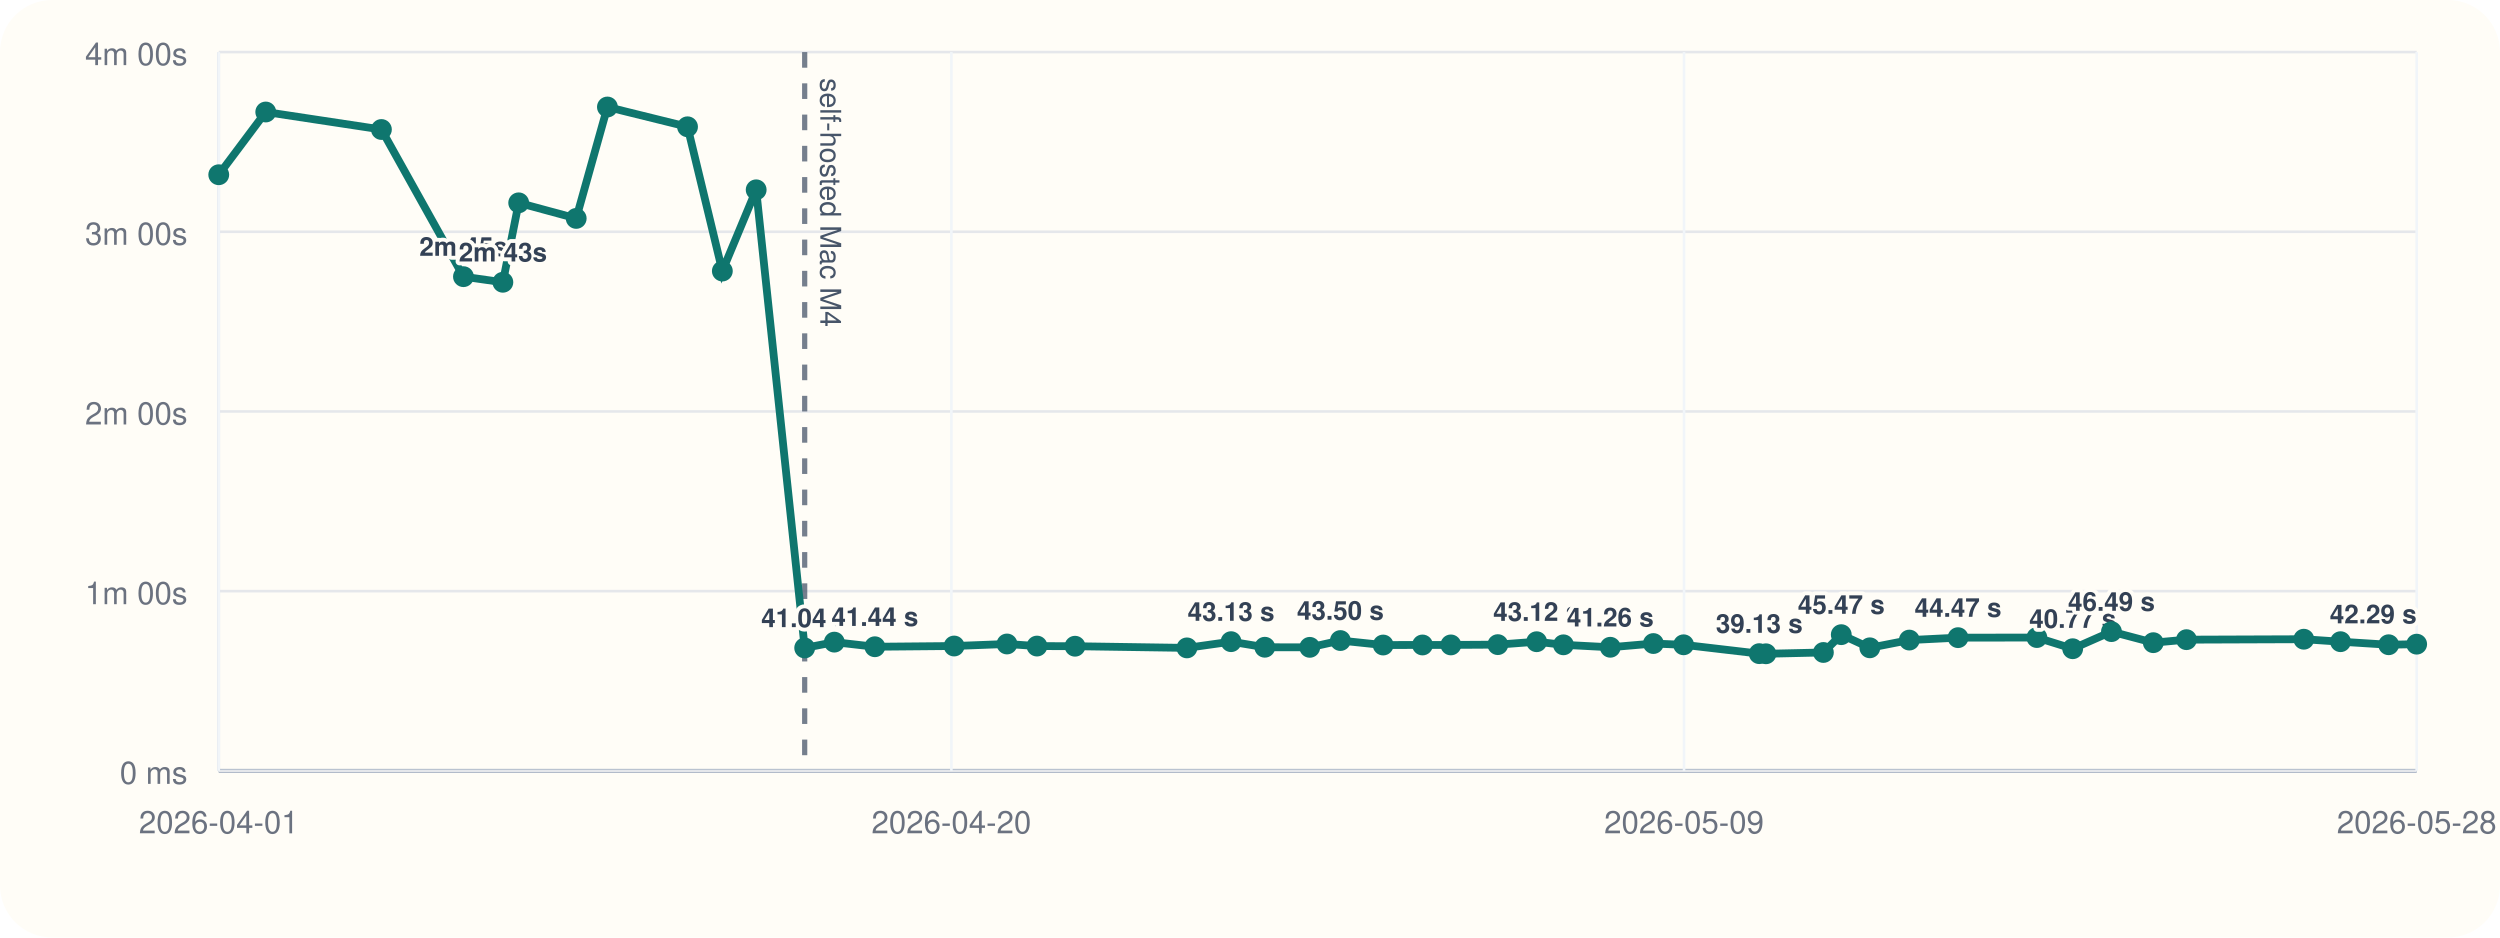
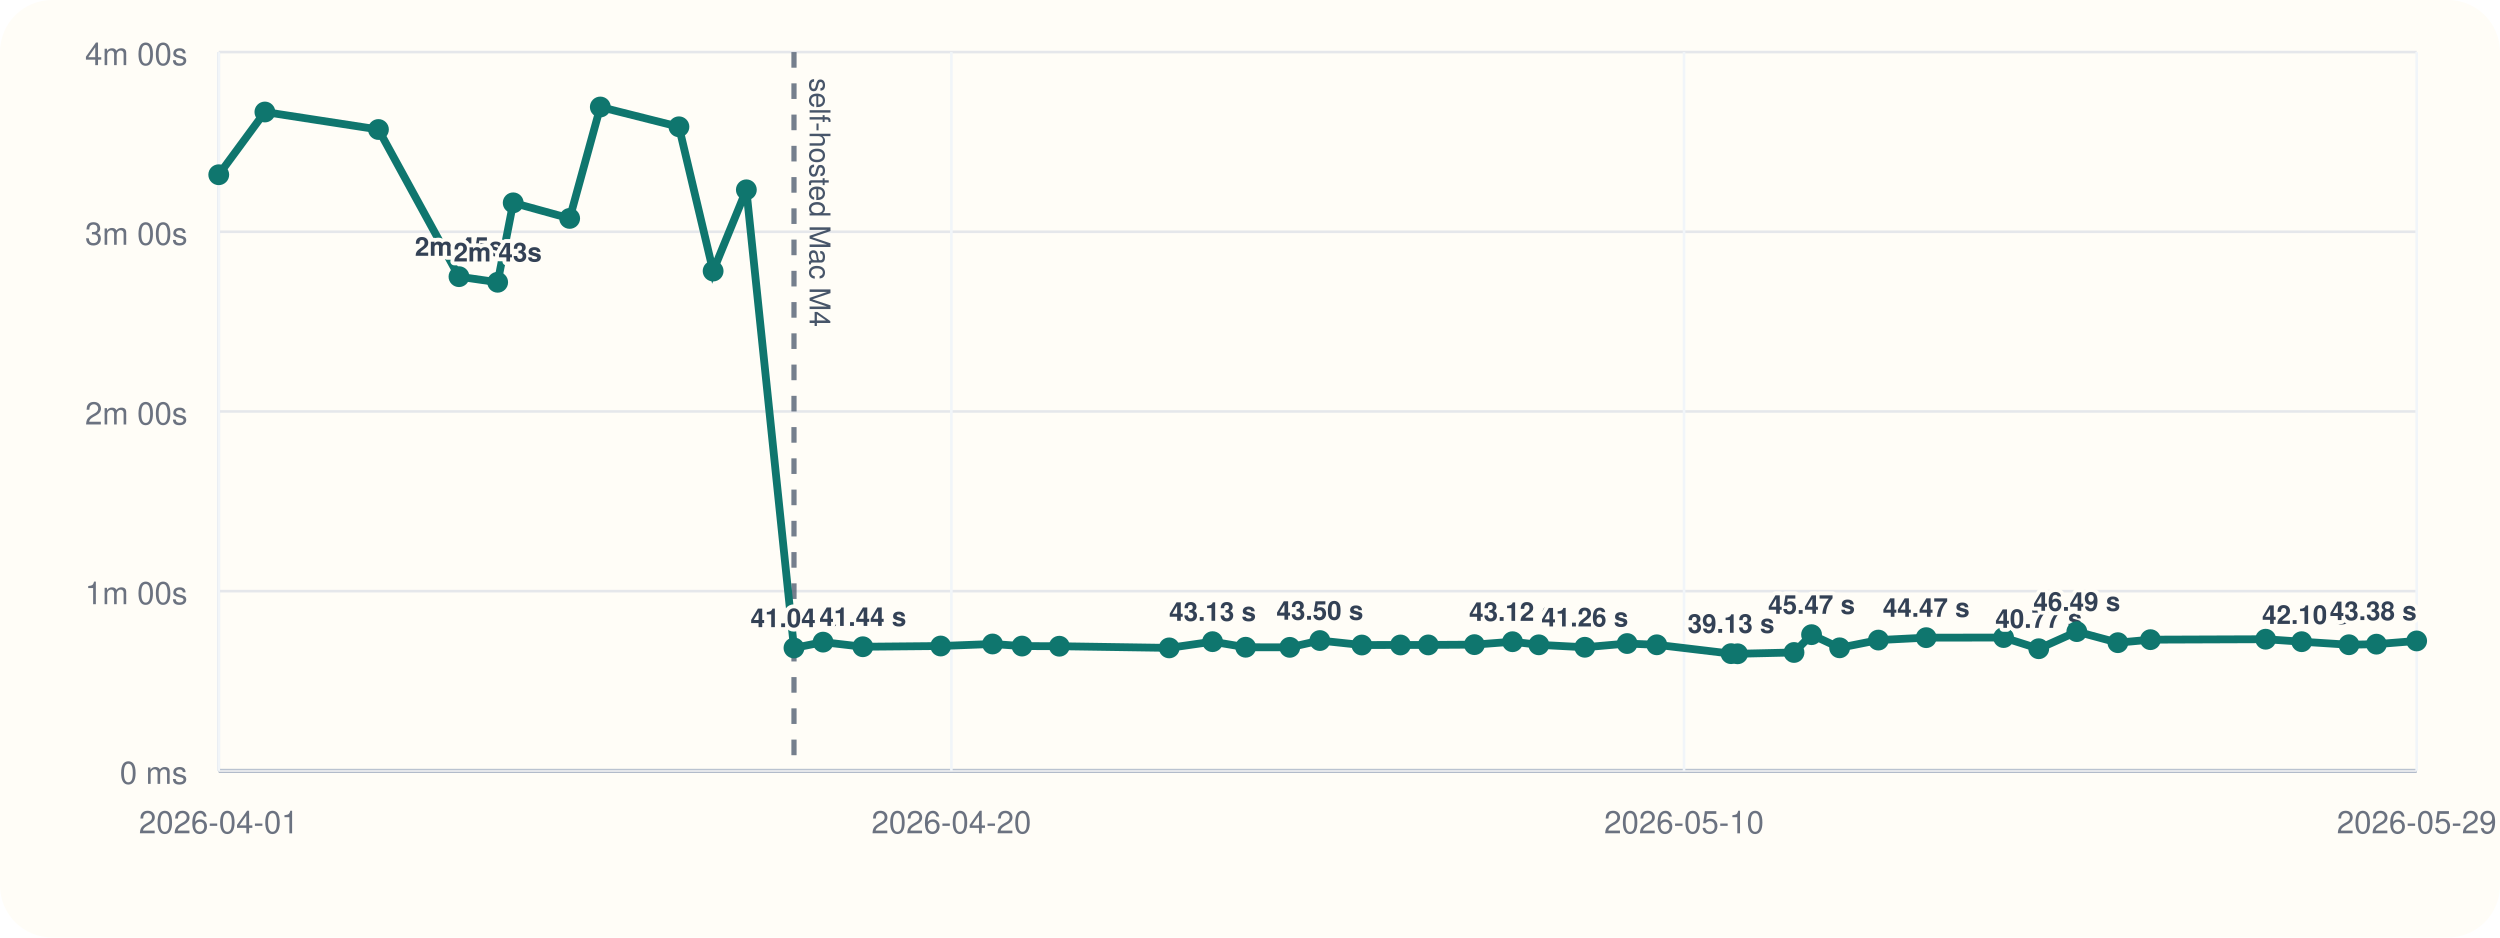
<svg xmlns="http://www.w3.org/2000/svg" viewBox="0 0 960 360">
  <rect width="960" height="360" rx="20" fill="#fffdf7" />
  <line x1="84" y1="296" x2="928" y2="296" stroke="#cbd5e1" stroke-width="1" />
  <line x1="84" y1="20" x2="84" y2="296" stroke="#cbd5e1" stroke-width="1" />
  <line x1="84" y1="296.00" x2="928" y2="296.00" stroke="#94a3b8" stroke-width="1.5" />
  <line x1="84" y1="296.00" x2="928" y2="296.00" stroke="#e5e7eb" stroke-width="1" />
  <text x="72" y="301.00" text-anchor="end" font-size="12" font-family="Helvetica, Arial, sans-serif" fill="#6b7280">0 ms</text>
  <line x1="84" y1="227.00" x2="928" y2="227.00" stroke="#e5e7eb" stroke-width="1" />
  <text x="72" y="232.00" text-anchor="end" font-size="12" font-family="Helvetica, Arial, sans-serif" fill="#6b7280">1m 00s</text>
  <line x1="84" y1="158.00" x2="928" y2="158.00" stroke="#e5e7eb" stroke-width="1" />
  <text x="72" y="163.00" text-anchor="end" font-size="12" font-family="Helvetica, Arial, sans-serif" fill="#6b7280">2m 00s</text>
  <line x1="84" y1="89.00" x2="928" y2="89.00" stroke="#e5e7eb" stroke-width="1" />
  <text x="72" y="94.00" text-anchor="end" font-size="12" font-family="Helvetica, Arial, sans-serif" fill="#6b7280">3m 00s</text>
  <line x1="84" y1="20.00" x2="928" y2="20.00" stroke="#e5e7eb" stroke-width="1" />
  <text x="72" y="25.00" text-anchor="end" font-size="12" font-family="Helvetica, Arial, sans-serif" fill="#6b7280">4m 00s</text>
  <line x1="84.00" y1="20" x2="84.00" y2="296" stroke="#f1f5f9" stroke-width="1" />
  <text x="84.00" y="320" text-anchor="middle" font-size="12" font-family="Helvetica, Arial, sans-serif" fill="#6b7280">2026-04-01</text>
  <line x1="365.33" y1="20" x2="365.33" y2="296" stroke="#f1f5f9" stroke-width="1" />
  <text x="365.33" y="320" text-anchor="middle" font-size="12" font-family="Helvetica, Arial, sans-serif" fill="#6b7280">2026-04-20</text>
  <line x1="646.67" y1="20" x2="646.67" y2="296" stroke="#f1f5f9" stroke-width="1" />
-   <text x="646.67" y="320" text-anchor="middle" font-size="12" font-family="Helvetica, Arial, sans-serif" fill="#6b7280">2026-05-09</text>
+   <text x="646.67" y="320" text-anchor="middle" font-size="12" font-family="Helvetica, Arial, sans-serif" fill="#6b7280">2026-05-10</text>
  <line x1="928.00" y1="20" x2="928.00" y2="296" stroke="#f1f5f9" stroke-width="1" />
-   <text x="928.00" y="320" text-anchor="middle" font-size="12" font-family="Helvetica, Arial, sans-serif" fill="#6b7280">2026-05-28</text>
-   <line x1="309.00" y1="20" x2="309.00" y2="296" stroke="#475569" stroke-width="2" stroke-dasharray="6 6" opacity="0.75" />
-   <text x="315.00" y="30" transform="rotate(90 315.00 30)" font-size="11" font-family="Helvetica, Arial, sans-serif" fill="#475569">self-hosted Mac M4</text>
-   <polyline fill="none" stroke="#0f766e" stroke-width="3" points="84.00,67.10 102.05,43.01 146.46,49.73 177.97,106.24 193.10,108.39 199.18,77.89 221.26,83.87 233.25,41.09 264.01,48.69 277.38,104.08 290.37,72.89 309.00,248.81 320.38,246.58 335.95,248.35 366.39,248.07 386.68,247.29 398.20,248.09 412.81,248.15 455.78,248.79 472.73,246.40 485.69,248.54 502.95,248.58 514.71,245.97 531.13,247.69 546.24,247.67 557.13,247.65 575.17,247.54 590.07,246.42 600.36,247.61 618.35,248.55 634.90,247.12 646.50,247.60 675.55,251.00 678.12,251.05 700.18,250.55 707.05,243.71 718.02,248.76 733.18,245.79 751.89,244.86 782.16,244.82 795.91,249.11 810.80,242.54 826.87,246.79 839.60,245.63 884.66,245.46 898.76,246.41 917.25,247.58 928.00,247.36" />
+   <text x="928.00" y="320" text-anchor="middle" font-size="12" font-family="Helvetica, Arial, sans-serif" fill="#6b7280">2026-05-29</text>
+   <line x1="304.89" y1="20" x2="304.89" y2="296" stroke="#475569" stroke-width="2" stroke-dasharray="6 6" opacity="0.75" />
+   <text x="310.89" y="30" transform="rotate(90 310.89 30)" font-size="11" font-family="Helvetica, Arial, sans-serif" fill="#475569">self-hosted Mac M4</text>
+   <polyline fill="none" stroke="#0f766e" stroke-width="3" points="84.00,67.10 101.72,43.01 145.32,49.73 176.25,106.24 191.10,108.39 197.07,77.89 218.75,83.87 230.52,41.09 260.71,48.69 273.84,104.08 286.60,72.89 304.89,248.81 316.06,246.58 331.33,248.35 361.22,248.07 381.14,247.29 392.45,248.09 406.79,248.15 448.98,248.79 465.62,246.40 478.34,248.54 495.28,248.58 506.83,245.97 522.95,247.69 537.78,247.67 548.47,247.65 566.18,247.54 580.81,246.42 590.91,247.61 608.57,248.55 624.82,247.12 636.21,247.60 664.72,251.00 667.24,251.05 688.90,250.55 695.64,243.71 706.42,248.76 721.30,245.79 739.66,244.86 769.38,244.82 782.88,249.11 797.50,242.54 813.27,246.79 825.77,245.63 870.01,245.46 883.85,246.41 902.00,247.58 912.55,247.36 928.00,246.12" />
  <circle cx="84.00" cy="67.10" r="4" fill="#0f766e" />
-   <circle cx="102.05" cy="43.01" r="4" fill="#0f766e" />
-   <circle cx="146.46" cy="49.73" r="4" fill="#0f766e" />
-   <circle cx="177.97" cy="106.24" r="4" fill="#0f766e" />
-   <text x="177.97" y="98.24" text-anchor="middle" font-size="10" font-family="Helvetica, Arial, sans-serif" font-weight="600" paint-order="stroke" stroke="#fffdf7" stroke-width="3" stroke-linejoin="round" fill="#334155">2m 45s</text>
-   <circle cx="193.10" cy="108.39" r="4" fill="#0f766e" />
-   <text x="193.10" y="100.39" text-anchor="middle" font-size="10" font-family="Helvetica, Arial, sans-serif" font-weight="600" paint-order="stroke" stroke="#fffdf7" stroke-width="3" stroke-linejoin="round" fill="#334155">2m 43s</text>
-   <circle cx="199.18" cy="77.89" r="4" fill="#0f766e" />
-   <circle cx="221.26" cy="83.87" r="4" fill="#0f766e" />
-   <circle cx="233.25" cy="41.09" r="4" fill="#0f766e" />
-   <circle cx="264.01" cy="48.69" r="4" fill="#0f766e" />
-   <circle cx="277.38" cy="104.08" r="4" fill="#0f766e" />
-   <circle cx="290.37" cy="72.89" r="4" fill="#0f766e" />
-   <circle cx="309.00" cy="248.81" r="4" fill="#0f766e" />
-   <text x="309.00" y="240.81" text-anchor="middle" font-size="10" font-family="Helvetica, Arial, sans-serif" font-weight="600" paint-order="stroke" stroke="#fffdf7" stroke-width="3" stroke-linejoin="round" fill="#334155">41.04 s</text>
-   <circle cx="320.38" cy="246.58" r="4" fill="#0f766e" />
-   <circle cx="335.95" cy="248.35" r="4" fill="#0f766e" />
-   <text x="335.95" y="240.35" text-anchor="middle" font-size="10" font-family="Helvetica, Arial, sans-serif" font-weight="600" paint-order="stroke" stroke="#fffdf7" stroke-width="3" stroke-linejoin="round" fill="#334155">41.44 s</text>
-   <circle cx="366.39" cy="248.07" r="4" fill="#0f766e" />
-   <circle cx="386.68" cy="247.29" r="4" fill="#0f766e" />
-   <circle cx="398.20" cy="248.09" r="4" fill="#0f766e" />
-   <circle cx="412.81" cy="248.15" r="4" fill="#0f766e" />
-   <circle cx="455.78" cy="248.79" r="4" fill="#0f766e" />
-   <circle cx="472.73" cy="246.40" r="4" fill="#0f766e" />
-   <text x="472.73" y="238.40" text-anchor="middle" font-size="10" font-family="Helvetica, Arial, sans-serif" font-weight="600" paint-order="stroke" stroke="#fffdf7" stroke-width="3" stroke-linejoin="round" fill="#334155">43.13 s</text>
-   <circle cx="485.69" cy="248.54" r="4" fill="#0f766e" />
-   <circle cx="502.95" cy="248.58" r="4" fill="#0f766e" />
-   <circle cx="514.71" cy="245.97" r="4" fill="#0f766e" />
-   <text x="514.71" y="237.97" text-anchor="middle" font-size="10" font-family="Helvetica, Arial, sans-serif" font-weight="600" paint-order="stroke" stroke="#fffdf7" stroke-width="3" stroke-linejoin="round" fill="#334155">43.50 s</text>
-   <circle cx="531.13" cy="247.69" r="4" fill="#0f766e" />
-   <circle cx="546.24" cy="247.67" r="4" fill="#0f766e" />
-   <circle cx="557.13" cy="247.65" r="4" fill="#0f766e" />
-   <circle cx="575.17" cy="247.54" r="4" fill="#0f766e" />
-   <circle cx="590.07" cy="246.42" r="4" fill="#0f766e" />
-   <text x="590.07" y="238.42" text-anchor="middle" font-size="10" font-family="Helvetica, Arial, sans-serif" font-weight="600" paint-order="stroke" stroke="#fffdf7" stroke-width="3" stroke-linejoin="round" fill="#334155">43.12 s</text>
-   <circle cx="600.36" cy="247.61" r="4" fill="#0f766e" />
-   <circle cx="618.35" cy="248.55" r="4" fill="#0f766e" />
-   <text x="618.35" y="240.55" text-anchor="middle" font-size="10" font-family="Helvetica, Arial, sans-serif" font-weight="600" paint-order="stroke" stroke="#fffdf7" stroke-width="3" stroke-linejoin="round" fill="#334155">41.26 s</text>
-   <circle cx="634.90" cy="247.12" r="4" fill="#0f766e" />
-   <circle cx="646.50" cy="247.60" r="4" fill="#0f766e" />
-   <circle cx="675.55" cy="251.00" r="4" fill="#0f766e" />
-   <text x="675.55" y="243.00" text-anchor="middle" font-size="10" font-family="Helvetica, Arial, sans-serif" font-weight="600" paint-order="stroke" stroke="#fffdf7" stroke-width="3" stroke-linejoin="round" fill="#334155">39.13 s</text>
-   <circle cx="678.12" cy="251.05" r="4" fill="#0f766e" />
-   <circle cx="700.18" cy="250.55" r="4" fill="#0f766e" />
-   <circle cx="707.05" cy="243.71" r="4" fill="#0f766e" />
-   <text x="707.05" y="235.71" text-anchor="middle" font-size="10" font-family="Helvetica, Arial, sans-serif" font-weight="600" paint-order="stroke" stroke="#fffdf7" stroke-width="3" stroke-linejoin="round" fill="#334155">45.47 s</text>
-   <circle cx="718.02" cy="248.76" r="4" fill="#0f766e" />
-   <circle cx="733.18" cy="245.79" r="4" fill="#0f766e" />
-   <circle cx="751.89" cy="244.86" r="4" fill="#0f766e" />
-   <text x="751.89" y="236.86" text-anchor="middle" font-size="10" font-family="Helvetica, Arial, sans-serif" font-weight="600" paint-order="stroke" stroke="#fffdf7" stroke-width="3" stroke-linejoin="round" fill="#334155">44.47 s</text>
-   <circle cx="782.16" cy="244.82" r="4" fill="#0f766e" />
-   <circle cx="795.91" cy="249.11" r="4" fill="#0f766e" />
-   <text x="795.91" y="241.11" text-anchor="middle" font-size="10" font-family="Helvetica, Arial, sans-serif" font-weight="600" paint-order="stroke" stroke="#fffdf7" stroke-width="3" stroke-linejoin="round" fill="#334155">40.77 s</text>
-   <circle cx="810.80" cy="242.54" r="4" fill="#0f766e" />
-   <text x="810.80" y="234.54" text-anchor="middle" font-size="10" font-family="Helvetica, Arial, sans-serif" font-weight="600" paint-order="stroke" stroke="#fffdf7" stroke-width="3" stroke-linejoin="round" fill="#334155">46.49 s</text>
-   <circle cx="826.87" cy="246.79" r="4" fill="#0f766e" />
-   <circle cx="839.60" cy="245.63" r="4" fill="#0f766e" />
-   <circle cx="884.66" cy="245.46" r="4" fill="#0f766e" />
-   <circle cx="898.76" cy="246.41" r="4" fill="#0f766e" />
-   <circle cx="917.25" cy="247.58" r="4" fill="#0f766e" />
-   <circle cx="928.00" cy="247.36" r="4" fill="#0f766e" />
-   <text x="928.00" y="239.36" text-anchor="end" font-size="10" font-family="Helvetica, Arial, sans-serif" font-weight="600" paint-order="stroke" stroke="#fffdf7" stroke-width="3" stroke-linejoin="round" fill="#334155">42.29 s</text>
+   <circle cx="101.72" cy="43.01" r="4" fill="#0f766e" />
+   <circle cx="145.32" cy="49.73" r="4" fill="#0f766e" />
+   <circle cx="176.25" cy="106.24" r="4" fill="#0f766e" />
+   <text x="176.25" y="98.24" text-anchor="middle" font-size="10" font-family="Helvetica, Arial, sans-serif" font-weight="600" paint-order="stroke" stroke="#fffdf7" stroke-width="3" stroke-linejoin="round" fill="#334155">2m 45s</text>
+   <circle cx="191.10" cy="108.39" r="4" fill="#0f766e" />
+   <text x="191.10" y="100.39" text-anchor="middle" font-size="10" font-family="Helvetica, Arial, sans-serif" font-weight="600" paint-order="stroke" stroke="#fffdf7" stroke-width="3" stroke-linejoin="round" fill="#334155">2m 43s</text>
+   <circle cx="197.07" cy="77.89" r="4" fill="#0f766e" />
+   <circle cx="218.75" cy="83.87" r="4" fill="#0f766e" />
+   <circle cx="230.52" cy="41.09" r="4" fill="#0f766e" />
+   <circle cx="260.71" cy="48.69" r="4" fill="#0f766e" />
+   <circle cx="273.84" cy="104.08" r="4" fill="#0f766e" />
+   <circle cx="286.60" cy="72.89" r="4" fill="#0f766e" />
+   <circle cx="304.89" cy="248.81" r="4" fill="#0f766e" />
+   <text x="304.89" y="240.81" text-anchor="middle" font-size="10" font-family="Helvetica, Arial, sans-serif" font-weight="600" paint-order="stroke" stroke="#fffdf7" stroke-width="3" stroke-linejoin="round" fill="#334155">41.04 s</text>
+   <circle cx="316.06" cy="246.58" r="4" fill="#0f766e" />
+   <circle cx="331.33" cy="248.35" r="4" fill="#0f766e" />
+   <text x="331.33" y="240.35" text-anchor="middle" font-size="10" font-family="Helvetica, Arial, sans-serif" font-weight="600" paint-order="stroke" stroke="#fffdf7" stroke-width="3" stroke-linejoin="round" fill="#334155">41.44 s</text>
+   <circle cx="361.22" cy="248.07" r="4" fill="#0f766e" />
+   <circle cx="381.14" cy="247.29" r="4" fill="#0f766e" />
+   <circle cx="392.45" cy="248.09" r="4" fill="#0f766e" />
+   <circle cx="406.79" cy="248.15" r="4" fill="#0f766e" />
+   <circle cx="448.98" cy="248.79" r="4" fill="#0f766e" />
+   <circle cx="465.62" cy="246.40" r="4" fill="#0f766e" />
+   <text x="465.62" y="238.40" text-anchor="middle" font-size="10" font-family="Helvetica, Arial, sans-serif" font-weight="600" paint-order="stroke" stroke="#fffdf7" stroke-width="3" stroke-linejoin="round" fill="#334155">43.13 s</text>
+   <circle cx="478.34" cy="248.54" r="4" fill="#0f766e" />
+   <circle cx="495.28" cy="248.58" r="4" fill="#0f766e" />
+   <circle cx="506.83" cy="245.97" r="4" fill="#0f766e" />
+   <text x="506.83" y="237.97" text-anchor="middle" font-size="10" font-family="Helvetica, Arial, sans-serif" font-weight="600" paint-order="stroke" stroke="#fffdf7" stroke-width="3" stroke-linejoin="round" fill="#334155">43.50 s</text>
+   <circle cx="522.95" cy="247.69" r="4" fill="#0f766e" />
+   <circle cx="537.78" cy="247.67" r="4" fill="#0f766e" />
+   <circle cx="548.47" cy="247.65" r="4" fill="#0f766e" />
+   <circle cx="566.18" cy="247.54" r="4" fill="#0f766e" />
+   <circle cx="580.81" cy="246.42" r="4" fill="#0f766e" />
+   <text x="580.81" y="238.42" text-anchor="middle" font-size="10" font-family="Helvetica, Arial, sans-serif" font-weight="600" paint-order="stroke" stroke="#fffdf7" stroke-width="3" stroke-linejoin="round" fill="#334155">43.12 s</text>
+   <circle cx="590.91" cy="247.61" r="4" fill="#0f766e" />
+   <circle cx="608.57" cy="248.55" r="4" fill="#0f766e" />
+   <text x="608.57" y="240.55" text-anchor="middle" font-size="10" font-family="Helvetica, Arial, sans-serif" font-weight="600" paint-order="stroke" stroke="#fffdf7" stroke-width="3" stroke-linejoin="round" fill="#334155">41.26 s</text>
+   <circle cx="624.82" cy="247.12" r="4" fill="#0f766e" />
+   <circle cx="636.21" cy="247.60" r="4" fill="#0f766e" />
+   <circle cx="664.72" cy="251.00" r="4" fill="#0f766e" />
+   <text x="664.72" y="243.00" text-anchor="middle" font-size="10" font-family="Helvetica, Arial, sans-serif" font-weight="600" paint-order="stroke" stroke="#fffdf7" stroke-width="3" stroke-linejoin="round" fill="#334155">39.13 s</text>
+   <circle cx="667.24" cy="251.05" r="4" fill="#0f766e" />
+   <circle cx="688.90" cy="250.55" r="4" fill="#0f766e" />
+   <circle cx="695.64" cy="243.71" r="4" fill="#0f766e" />
+   <text x="695.64" y="235.71" text-anchor="middle" font-size="10" font-family="Helvetica, Arial, sans-serif" font-weight="600" paint-order="stroke" stroke="#fffdf7" stroke-width="3" stroke-linejoin="round" fill="#334155">45.47 s</text>
+   <circle cx="706.42" cy="248.76" r="4" fill="#0f766e" />
+   <circle cx="721.30" cy="245.79" r="4" fill="#0f766e" />
+   <circle cx="739.66" cy="244.86" r="4" fill="#0f766e" />
+   <text x="739.66" y="236.86" text-anchor="middle" font-size="10" font-family="Helvetica, Arial, sans-serif" font-weight="600" paint-order="stroke" stroke="#fffdf7" stroke-width="3" stroke-linejoin="round" fill="#334155">44.47 s</text>
+   <circle cx="769.38" cy="244.82" r="4" fill="#0f766e" />
+   <circle cx="782.88" cy="249.11" r="4" fill="#0f766e" />
+   <text x="782.88" y="241.11" text-anchor="middle" font-size="10" font-family="Helvetica, Arial, sans-serif" font-weight="600" paint-order="stroke" stroke="#fffdf7" stroke-width="3" stroke-linejoin="round" fill="#334155">40.77 s</text>
+   <circle cx="797.50" cy="242.54" r="4" fill="#0f766e" />
+   <text x="797.50" y="234.54" text-anchor="middle" font-size="10" font-family="Helvetica, Arial, sans-serif" font-weight="600" paint-order="stroke" stroke="#fffdf7" stroke-width="3" stroke-linejoin="round" fill="#334155">46.49 s</text>
+   <circle cx="813.27" cy="246.79" r="4" fill="#0f766e" />
+   <circle cx="825.77" cy="245.63" r="4" fill="#0f766e" />
+   <circle cx="870.01" cy="245.46" r="4" fill="#0f766e" />
+   <circle cx="883.85" cy="246.41" r="4" fill="#0f766e" />
+   <circle cx="902.00" cy="247.58" r="4" fill="#0f766e" />
+   <text x="902.00" y="239.58" text-anchor="end" font-size="10" font-family="Helvetica, Arial, sans-serif" font-weight="600" paint-order="stroke" stroke="#fffdf7" stroke-width="3" stroke-linejoin="round" fill="#334155">42.10 s</text>
+   <circle cx="912.55" cy="247.36" r="4" fill="#0f766e" />
+   <circle cx="928.00" cy="246.12" r="4" fill="#0f766e" />
+   <text x="928.00" y="238.12" text-anchor="end" font-size="10" font-family="Helvetica, Arial, sans-serif" font-weight="600" paint-order="stroke" stroke="#fffdf7" stroke-width="3" stroke-linejoin="round" fill="#334155">43.38 s</text>
</svg>
